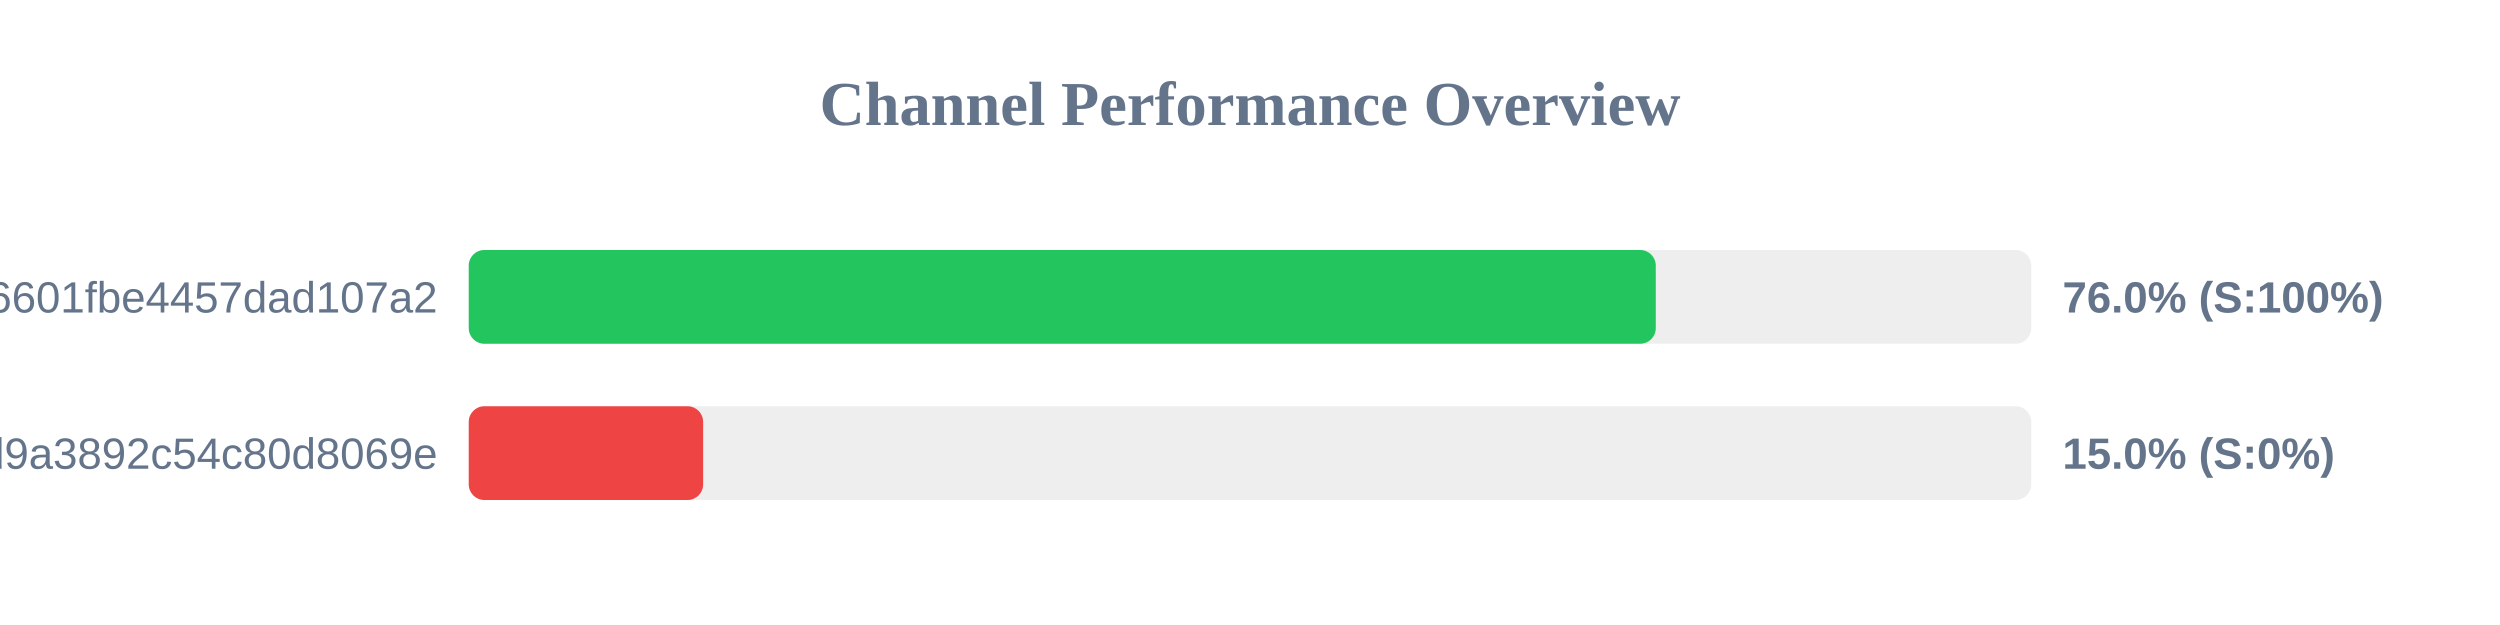
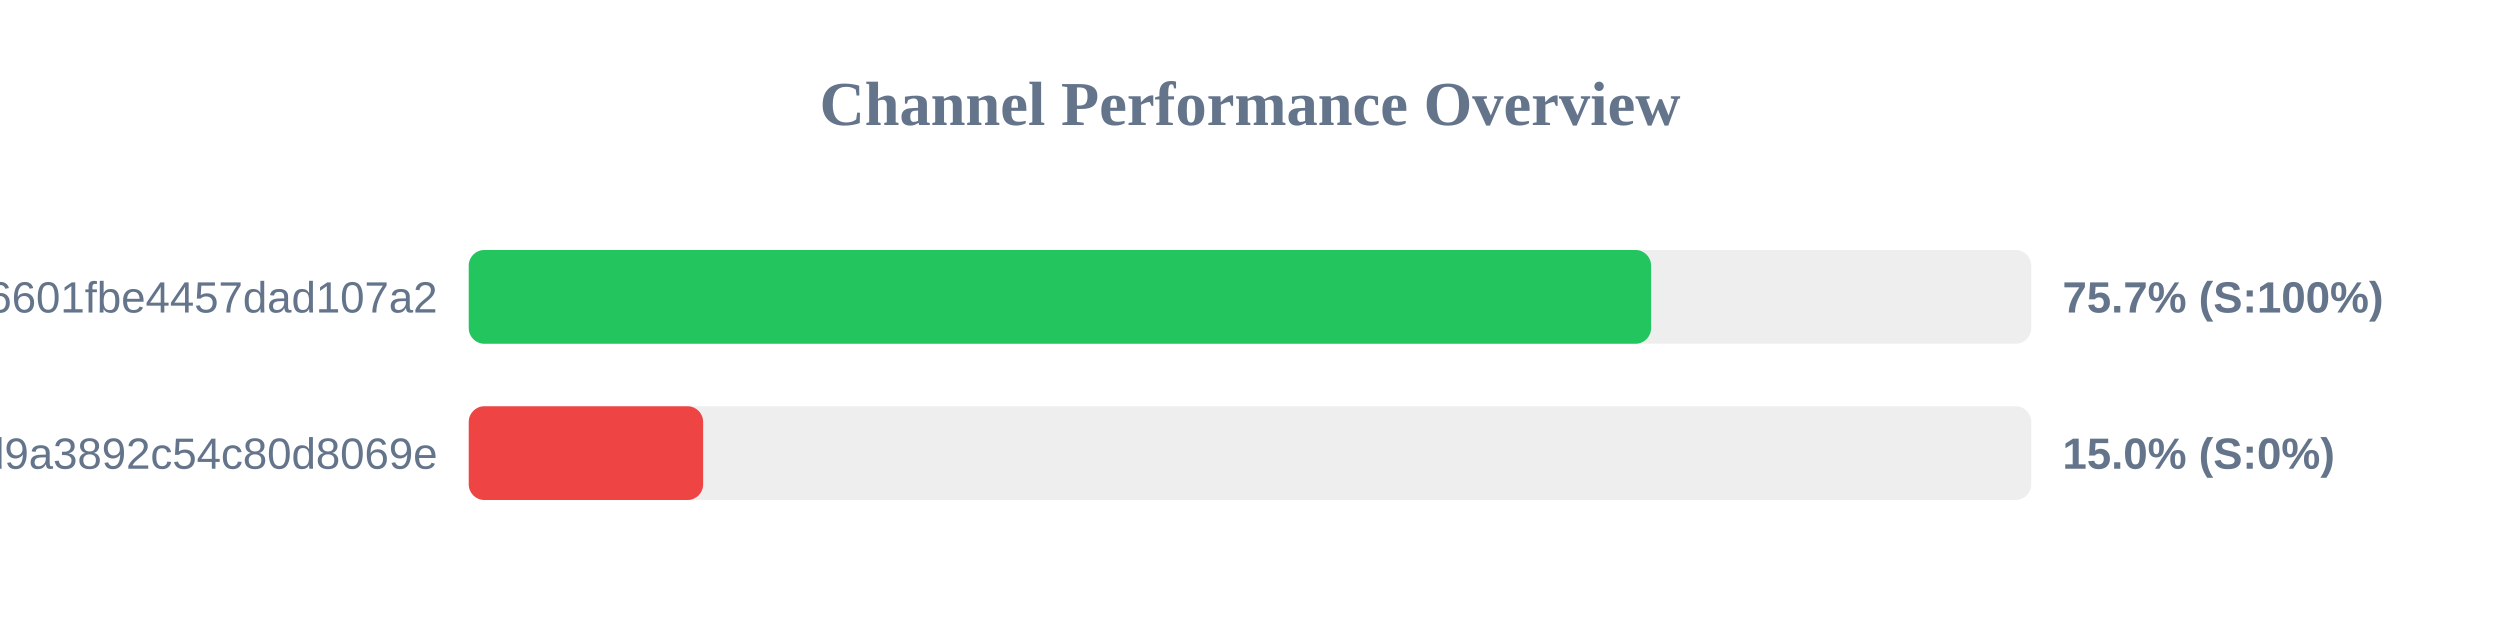
<svg xmlns="http://www.w3.org/2000/svg" width="800" height="200" version="1.1">
  <style>
        .row { font: 14px Arial; fill: #64748b; }
        .score { font: bold 14px Arial; fill: #64748b; }
    </style>
  <text x="400" y="40" text-anchor="middle" font-size="20px" font-weight="bold" fill="#64748b">Channel Performance Overview</text>
  <rect x="150" y="80" width="500" height="30" fill="#eee" rx="5" />
-   <rect x="150" y="80" width="379.85" height="30" fill="#22c55e" rx="5" />
+   <rect x="150" y="80" width="378.35" height="30" fill="#22c55e" rx="5" />
  <text x="140" y="100" text-anchor="end" class="row">6ca22ad3b96aa6601fbe4457dad107a2</text>
-   <text x="660" y="100" text-anchor="start" class="score">76.0% (S:100%)</text>
+   <text x="660" y="100" text-anchor="start" class="score">75.7% (S:100%)</text>
  <rect x="150" y="130" width="500" height="30" fill="#eee" rx="5" />
  <rect x="150" y="130" width="75.0" height="30" fill="#ef4444" rx="5" />
  <text x="140" y="150" text-anchor="end" class="row">f7424eb5e96b8d9a3892c54c80d8069e</text>
  <text x="660" y="150" text-anchor="start" class="score">15.0% (S:0%)</text>
</svg>
